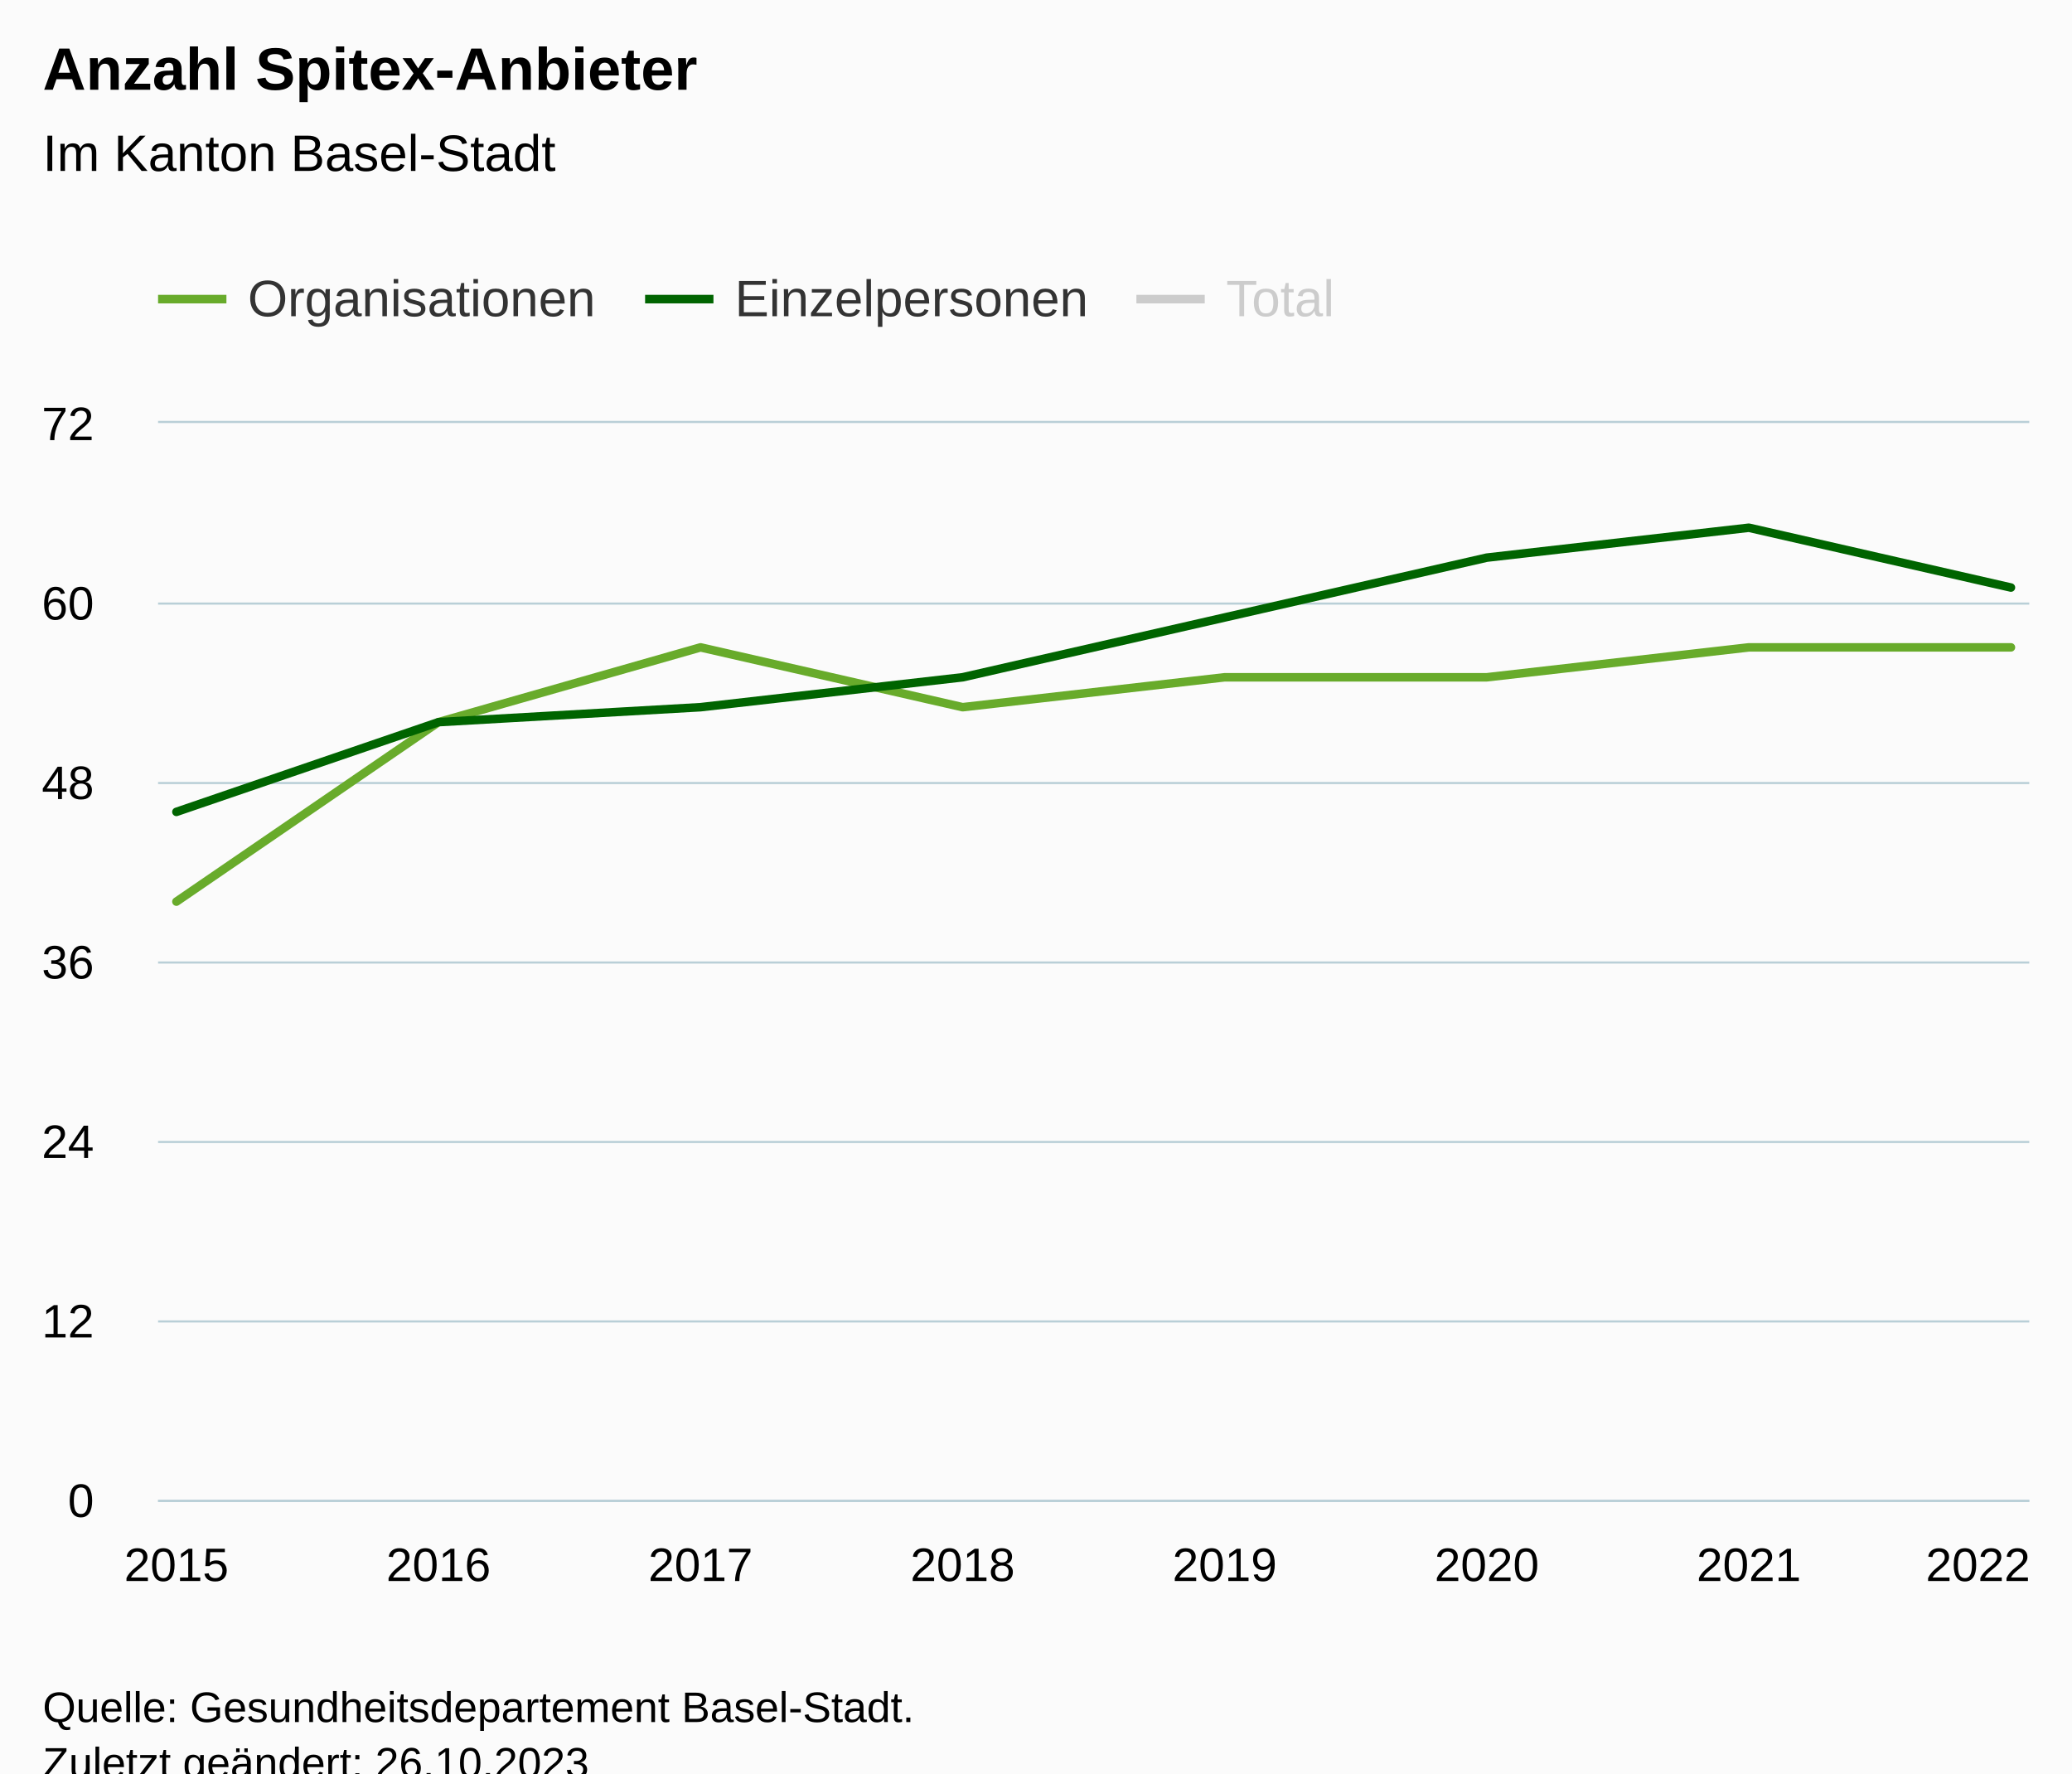
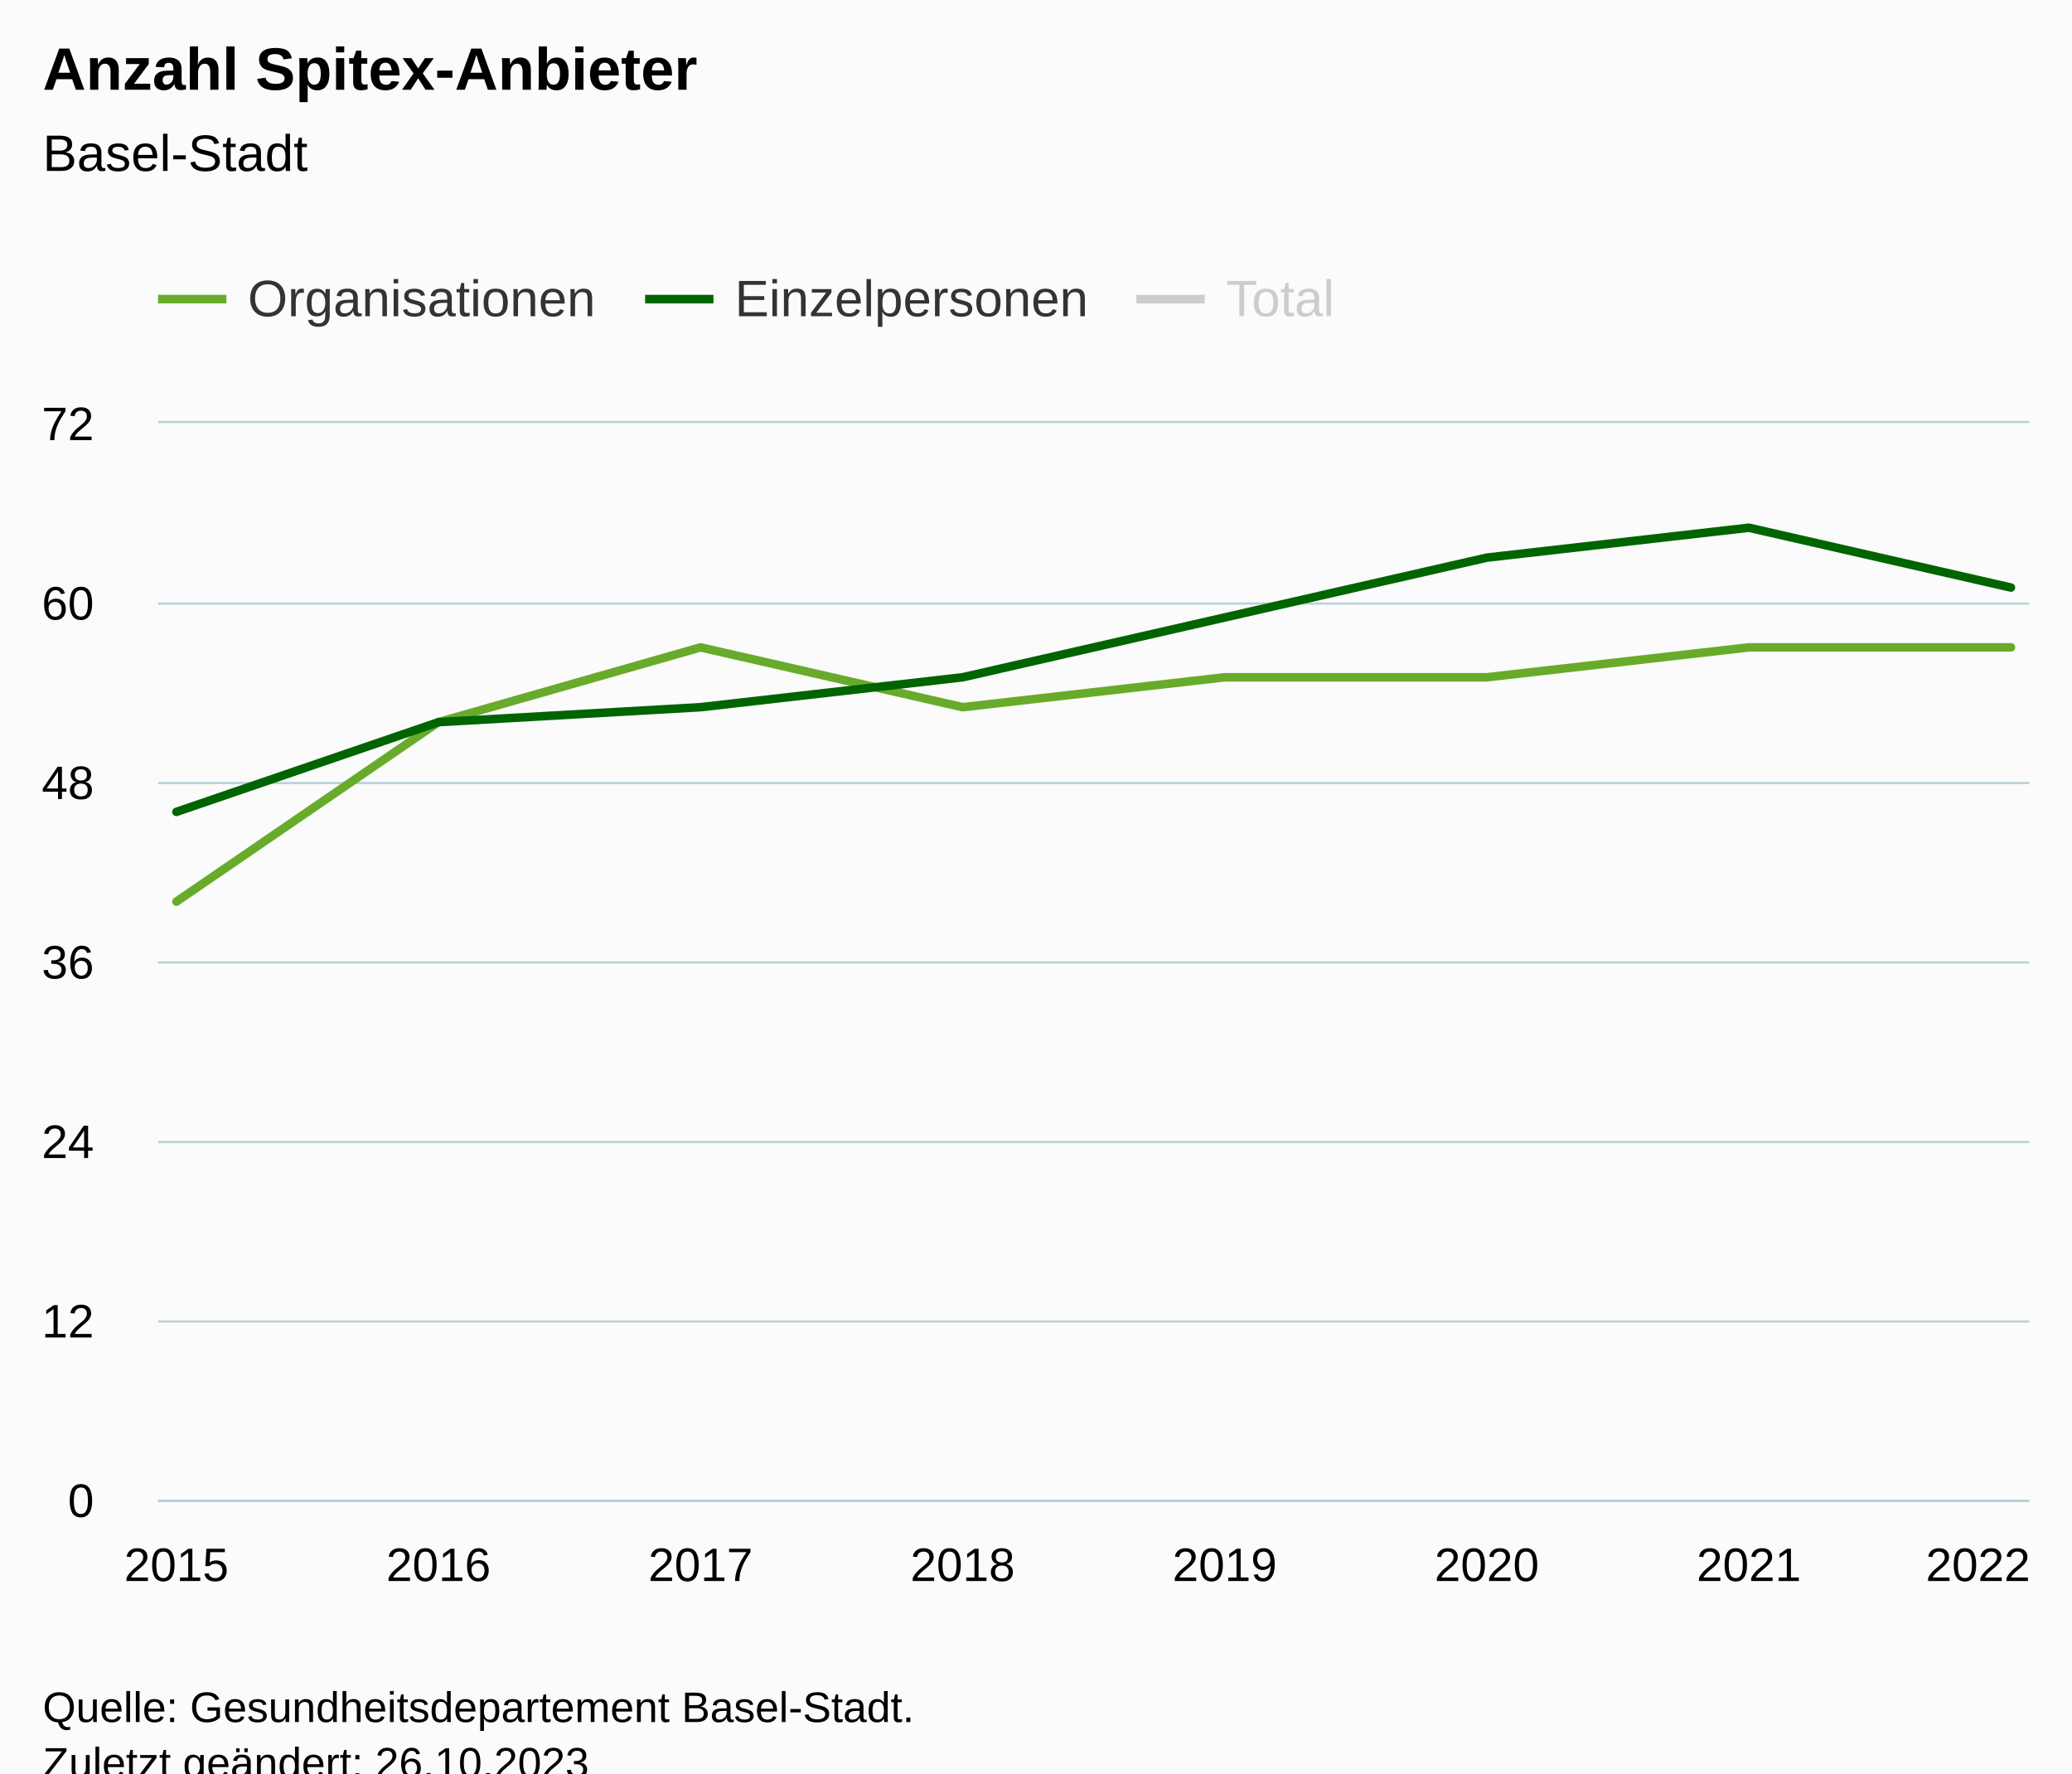
<svg xmlns="http://www.w3.org/2000/svg" version="1.1" class="highcharts-root" style="font-family:Arial;font-size:12px;" viewBox="0 0 485 415">
  <defs>
-     <clipPath id="highcharts-n3ubaoh-31-">
+     <clipPath id="highcharts-kimayn8-31-">
      <rect x="0" y="0" width="438" height="252" fill="none" />
    </clipPath>
-     <clipPath id="highcharts-n3ubaoh-40-">
+     <clipPath id="highcharts-kimayn8-40-">
      <rect x="0" y="0" width="438" height="252" fill="none" />
    </clipPath>
-     <clipPath id="highcharts-n3ubaoh-57-">
+     <clipPath id="highcharts-kimayn8-57-">
      <rect x="37" y="99" width="438" height="252" fill="none" />
    </clipPath>
  </defs>
  <rect fill="#fbfbfb" class="highcharts-background" x="0" y="0" width="485" height="428" rx="0" ry="0" />
  <rect fill="none" class="highcharts-plot-background" x="37" y="99" width="438" height="252" />
  <g class="highcharts-pane-group" data-z-index="0" />
  <g class="highcharts-grid highcharts-xaxis-grid" data-z-index="1">
    <path fill="none" data-z-index="1" class="highcharts-grid-line" d="M 40.5 99 L 40.5 351" opacity="1" />
    <path fill="none" data-z-index="1" class="highcharts-grid-line" d="M 102.5 99 L 102.5 351" opacity="1" />
    <path fill="none" data-z-index="1" class="highcharts-grid-line" d="M 163.5 99 L 163.5 351" opacity="1" />
    <path fill="none" data-z-index="1" class="highcharts-grid-line" d="M 224.5 99 L 224.5 351" opacity="1" />
    <path fill="none" data-z-index="1" class="highcharts-grid-line" d="M 286.5 99 L 286.5 351" opacity="1" />
    <path fill="none" data-z-index="1" class="highcharts-grid-line" d="M 347.5 99 L 347.5 351" opacity="1" />
    <path fill="none" data-z-index="1" class="highcharts-grid-line" d="M 408.5 99 L 408.5 351" opacity="1" />
    <path fill="none" data-z-index="1" class="highcharts-grid-line" d="M 470.5 99 L 470.5 351" opacity="1" />
  </g>
  <g class="highcharts-grid highcharts-yaxis-grid" data-z-index="1">
    <path fill="none" stroke="#B9CFD7" stroke-width="0.5" data-z-index="1" class="highcharts-grid-line" d="M 37 351.25 L 475 351.25" opacity="1" />
    <path fill="none" stroke="#B9CFD7" stroke-width="0.5" data-z-index="1" class="highcharts-grid-line" d="M 37 309.25 L 475 309.25" opacity="1" />
    <path fill="none" stroke="#B9CFD7" stroke-width="0.5" data-z-index="1" class="highcharts-grid-line" d="M 37 267.25 L 475 267.25" opacity="1" />
    <path fill="none" stroke="#B9CFD7" stroke-width="0.5" data-z-index="1" class="highcharts-grid-line" d="M 37 225.25 L 475 225.25" opacity="1" />
    <path fill="none" stroke="#B9CFD7" stroke-width="0.5" data-z-index="1" class="highcharts-grid-line" d="M 37 183.25 L 475 183.25" opacity="1" />
    <path fill="none" stroke="#B9CFD7" stroke-width="0.5" data-z-index="1" class="highcharts-grid-line" d="M 37 141.25 L 475 141.25" opacity="1" />
    <path fill="none" stroke="#B9CFD7" stroke-width="0.5" data-z-index="1" class="highcharts-grid-line" d="M 37 98.75 L 475 98.75" opacity="1" />
  </g>
  <rect fill="none" class="highcharts-plot-border" data-z-index="1" x="37" y="99" width="438" height="252" />
  <g class="highcharts-axis highcharts-xaxis" data-z-index="2">
    <path fill="none" class="highcharts-axis-line" stroke="#B9CFD7" stroke-width="0.5" data-z-index="7" d="M 37 351.25 L 475 351.25" />
  </g>
  <g class="highcharts-axis highcharts-yaxis" data-z-index="2">
    <path fill="none" class="highcharts-axis-line" data-z-index="7" d="M 37 99 L 37 351" />
  </g>
  <g class="highcharts-series-group" data-z-index="3">
-     <g class="highcharts-series highcharts-series-0 highcharts-line-series" data-z-index="0.1" opacity="1" transform="translate(37,99) scale(1 1)" clip-path="url(#highcharts-n3ubaoh-40-)">
+     <g class="highcharts-series highcharts-series-0 highcharts-line-series" data-z-index="0.1" opacity="1" transform="translate(37,99) scale(1 1)" clip-path="url(#highcharts-kimayn8-40-)">
      <path fill="none" d="M 4.294 112 L 65.639 70 L 126.983 52.5 L 188.328 66.5 L 249.672 59.5 L 311.017 59.5 L 372.361 52.5 L 433.706 52.5" class="highcharts-graph" data-z-index="1" stroke="#68ab2b" stroke-width="2" stroke-linejoin="round" stroke-linecap="round" />
    </g>
    <g class="highcharts-markers highcharts-series-0 highcharts-line-series" data-z-index="0.1" opacity="1" transform="translate(37,99) scale(1 1)" clip-path="none" />
-     <g class="highcharts-series highcharts-series-1 highcharts-line-series" data-z-index="0.1" opacity="1" transform="translate(37,99) scale(1 1)" clip-path="url(#highcharts-n3ubaoh-40-)">
+     <g class="highcharts-series highcharts-series-1 highcharts-line-series" data-z-index="0.1" opacity="1" transform="translate(37,99) scale(1 1)" clip-path="url(#highcharts-kimayn8-40-)">
      <path fill="none" d="M 4.294 91 L 65.639 70 L 126.983 66.5 L 188.328 59.5 L 249.672 45.5 L 311.017 31.5 L 372.361 24.5 L 433.706 38.5" class="highcharts-graph" data-z-index="1" stroke="#006400" stroke-width="2" stroke-linejoin="round" stroke-linecap="round" />
    </g>
    <g class="highcharts-markers highcharts-series-1 highcharts-line-series" data-z-index="0.1" opacity="1" transform="translate(37,99) scale(1 1)" clip-path="none" />
-     <g class="highcharts-series highcharts-series-2 highcharts-line-series" visibility="hidden" data-z-index="0.1" opacity="1" transform="translate(37,99) scale(1 1)" clip-path="url(#highcharts-n3ubaoh-40-)">
+     <g class="highcharts-series highcharts-series-2 highcharts-line-series" visibility="hidden" data-z-index="0.1" opacity="1" transform="translate(37,99) scale(1 1)" clip-path="url(#highcharts-kimayn8-40-)">
      <path fill="none" d="M 4.294 -49 L 65.639 -112 L 126.983 -133 L 188.328 -126 L 249.672 -147 L 311.017 -161 L 372.361 -175 L 433.706 -161" class="highcharts-graph" data-z-index="1" stroke="black" stroke-width="2" stroke-linejoin="round" stroke-linecap="round" />
    </g>
    <g class="highcharts-markers highcharts-series-2 highcharts-line-series" visibility="hidden" data-z-index="0.1" opacity="1" transform="translate(37,99) scale(1 1)" clip-path="none" />
  </g>
  <text x="10" text-anchor="start" class="highcharts-title" data-z-index="4" style="color:#000000;font-size:14px;font-weight:bold;fill:#000000;" y="21">
    <tspan>Anzahl Spitex-Anbieter</tspan>
  </text>
  <text x="10" text-anchor="start" class="highcharts-subtitle" data-z-index="4" style="color:#000000;font-size:12px;font-weight:normal;fill:#000000;" y="40">
-     <tspan>Im Kanton Basel-Stadt</tspan>
+     <tspan>Basel-Stadt</tspan>
  </text>
  <text x="10" text-anchor="start" class="highcharts-caption" data-z-index="4" style="color:#666666;fill:#666666;" y="385" />
  <g class="highcharts-legend" data-z-index="7" transform="translate(29,56)">
    <rect fill="none" class="highcharts-legend-box" rx="0" ry="0" x="0" y="0" width="293" height="31" visibility="visible" />
    <g data-z-index="1">
      <g>
        <g class="highcharts-legend-item highcharts-line-series highcharts-color-undefined highcharts-series-0" data-z-index="1" transform="translate(8,3)">
          <path fill="none" d="M 0 11 L 16 11" class="highcharts-graph" stroke="#68ab2b" stroke-width="2" />
          <text x="21" style="color:#333333;cursor:pointer;font-size:12px;font-weight:normal;fill:#333333;" text-anchor="start" data-z-index="2" y="15">
            <tspan>Organisationen</tspan>
          </text>
        </g>
        <g class="highcharts-legend-item highcharts-line-series highcharts-color-undefined highcharts-series-1" data-z-index="1" transform="translate(122,3)">
          <path fill="none" d="M 0 11 L 16 11" class="highcharts-graph" stroke="#006400" stroke-width="2" />
          <text x="21" y="15" style="color:#333333;cursor:pointer;font-size:12px;font-weight:normal;fill:#333333;" text-anchor="start" data-z-index="2">
            <tspan>Einzelpersonen</tspan>
          </text>
        </g>
        <g class="highcharts-legend-item highcharts-line-series highcharts-color-undefined highcharts-series-2 highcharts-legend-item-hidden" data-z-index="1" transform="translate(237,3)">
          <path fill="none" d="M 0 11 L 16 11" class="highcharts-graph" stroke="#cccccc" stroke-width="2" />
          <text x="21" y="15" style="color:#cccccc;cursor:pointer;font-size:12px;font-weight:normal;fill:#cccccc;" text-anchor="start" data-z-index="2">
            <tspan>Total</tspan>
          </text>
        </g>
      </g>
    </g>
  </g>
  <g class="highcharts-axis-labels highcharts-xaxis-labels" data-z-index="7">
    <text x="41.294" style="color:#000000;cursor:default;font-size:11px;fill:#000000;" text-anchor="middle" transform="translate(0,0)" y="370" opacity="1">2015</text>
    <text x="102.639" style="color:#000000;cursor:default;font-size:11px;fill:#000000;" text-anchor="middle" transform="translate(0,0)" y="370" opacity="1">2016</text>
    <text x="163.983" style="color:#000000;cursor:default;font-size:11px;fill:#000000;" text-anchor="middle" transform="translate(0,0)" y="370" opacity="1">2017</text>
    <text x="225.328" style="color:#000000;cursor:default;font-size:11px;fill:#000000;" text-anchor="middle" transform="translate(0,0)" y="370" opacity="1">2018</text>
    <text x="286.672" style="color:#000000;cursor:default;font-size:11px;fill:#000000;" text-anchor="middle" transform="translate(0,0)" y="370" opacity="1">2019</text>
    <text x="348.017" style="color:#000000;cursor:default;font-size:11px;fill:#000000;" text-anchor="middle" transform="translate(0,0)" y="370" opacity="1">2020</text>
    <text x="409.361" style="color:#000000;cursor:default;font-size:11px;fill:#000000;" text-anchor="middle" transform="translate(0,0)" y="370" opacity="1">2021</text>
    <text x="463" style="color:#000000;cursor:default;font-size:11px;fill:#000000;" text-anchor="middle" transform="translate(0,0)" y="370" opacity="1">2022</text>
  </g>
  <g class="highcharts-axis-labels highcharts-yaxis-labels" data-z-index="7">
    <text x="22" style="color:#000000;cursor:default;font-size:11px;fill:#000000;" text-anchor="end" transform="translate(0,0)" y="355" opacity="1">0</text>
    <text x="22" style="color:#000000;cursor:default;font-size:11px;fill:#000000;" text-anchor="end" transform="translate(0,0)" y="313" opacity="1">12</text>
    <text x="22" style="color:#000000;cursor:default;font-size:11px;fill:#000000;" text-anchor="end" transform="translate(0,0)" y="271" opacity="1">24</text>
    <text x="22" style="color:#000000;cursor:default;font-size:11px;fill:#000000;" text-anchor="end" transform="translate(0,0)" y="229" opacity="1">36</text>
    <text x="22" style="color:#000000;cursor:default;font-size:11px;fill:#000000;" text-anchor="end" transform="translate(0,0)" y="187" opacity="1">48</text>
    <text x="22" style="color:#000000;cursor:default;font-size:11px;fill:#000000;" text-anchor="end" transform="translate(0,0)" y="145" opacity="1">60</text>
    <text x="22" style="color:#000000;cursor:default;font-size:11px;fill:#000000;" text-anchor="end" transform="translate(0,0)" y="103" opacity="1">72</text>
  </g>
  <text x="10" class="highcharts-credits" text-anchor="start" data-z-index="8" style="cursor:default;color:#000000;font-size:10px;fill:#000000;" y="403">
    <tspan>Quelle: Gesundheitsdepartement Basel-Stadt.</tspan>
    <tspan x="10" dy="13">Zuletzt geändert: 26.10.2023</tspan>
  </text>
-   <g class="highcharts-control-points" data-z-index="99" clip-path="url(#highcharts-n3ubaoh-57-)" />
+   <g class="highcharts-control-points" data-z-index="99" clip-path="url(#highcharts-kimayn8-57-)" />
</svg>
